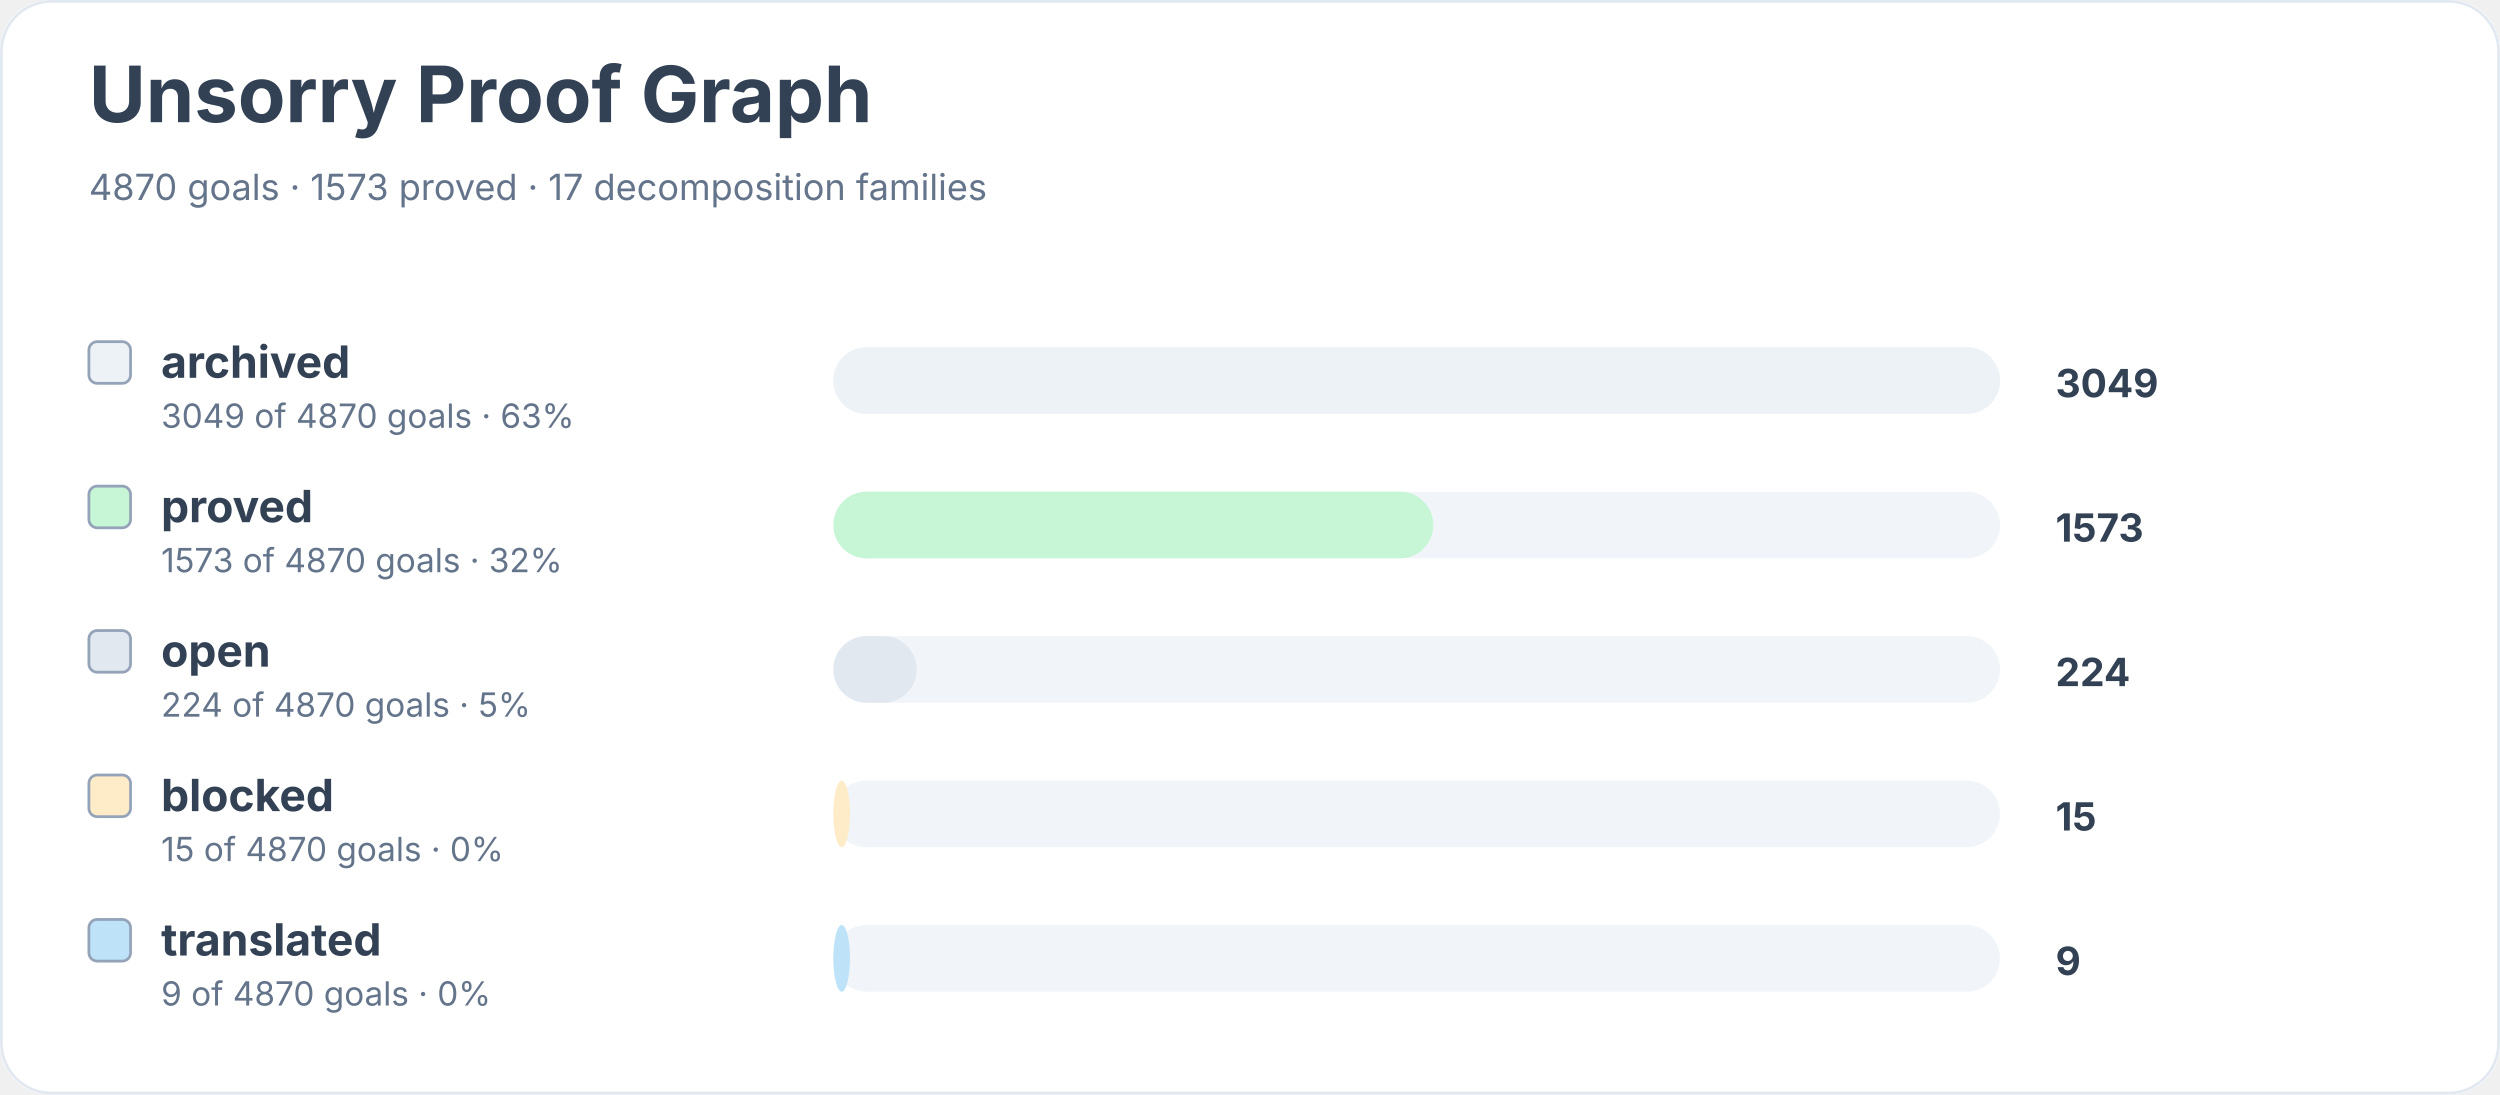
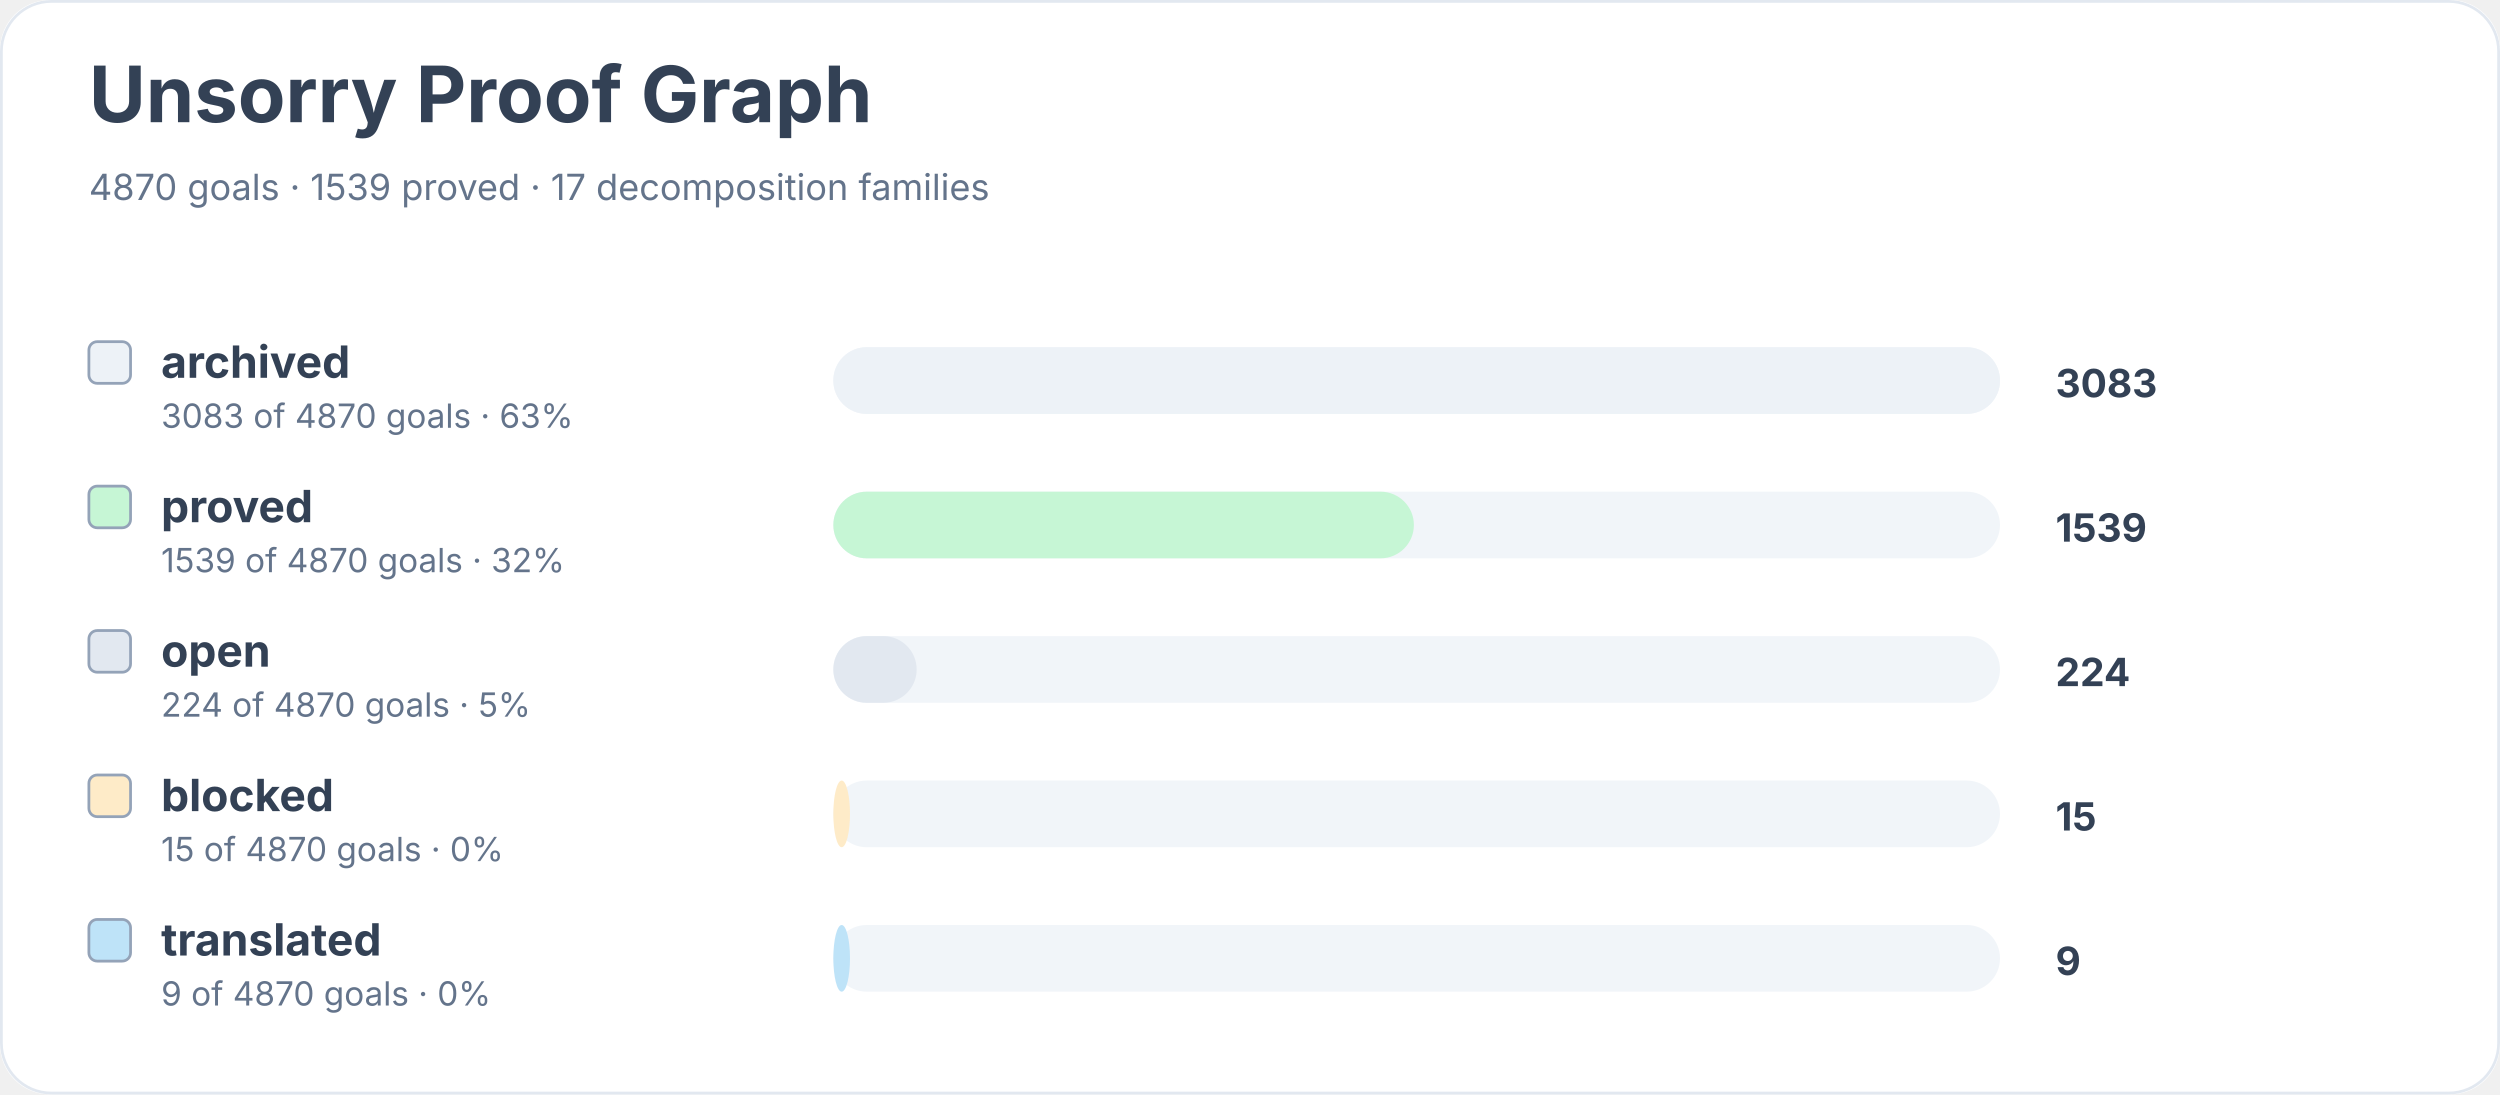
<svg xmlns="http://www.w3.org/2000/svg" width="900" height="394" viewBox="0 0 900 394" role="img" aria-labelledby="title desc">
  <rect width="900" height="100%" rx="18" fill="#ffffff" />
  <rect x="0.5" y="0.5" width="899" height="393" rx="18" fill="none" stroke="#e2e8f0" />
  <text x="32" y="44" font-family="Inter, system-ui, sans-serif" font-size="28" font-weight="700" fill="#334155">Unsorry Proof Graph</text>
-   <text x="32" y="72" font-family="Inter, system-ui, sans-serif" font-size="13" fill="#64748b">4870 goals · 1573 proved · 17 decomposition families</text>
+   <text x="32" y="72" font-family="Inter, system-ui, sans-serif" font-size="13" fill="#64748b">4870 goals · 1539 proved · 17 decomposition families</text>
  <rect x="32" y="123" width="15" height="15" rx="3" fill="#edf2f7" stroke="#94a3b8" />
  <text x="58" y="136" font-family="Inter, system-ui, sans-serif" font-size="16" font-weight="650" fill="#334155">archived</text>
-   <text x="58" y="154" font-family="Inter, system-ui, sans-serif" font-size="12" fill="#64748b">3049 of 4870 goals · 63%</text>
+   <text x="58" y="154" font-family="Inter, system-ui, sans-serif" font-size="12" fill="#64748b">3083 of 4870 goals · 63%</text>
  <rect x="300" y="125" width="420" height="24" rx="12" fill="#f1f5f9" />
  <rect x="300" y="125" width="420" height="24" rx="12" fill="#edf2f7" />
-   <text x="740" y="143" font-family="Inter, system-ui, sans-serif" font-size="14" font-weight="700" fill="#334155">3049</text>
+   <text x="740" y="143" font-family="Inter, system-ui, sans-serif" font-size="14" font-weight="700" fill="#334155">3083</text>
  <rect x="32" y="175" width="15" height="15" rx="3" fill="#c6f6d5" stroke="#94a3b8" />
  <text x="58" y="188" font-family="Inter, system-ui, sans-serif" font-size="16" font-weight="650" fill="#334155">proved</text>
-   <text x="58" y="206" font-family="Inter, system-ui, sans-serif" font-size="12" fill="#64748b">1573 of 4870 goals · 32%</text>
+   <text x="58" y="206" font-family="Inter, system-ui, sans-serif" font-size="12" fill="#64748b">1539 of 4870 goals · 32%</text>
  <rect x="300" y="177" width="420" height="24" rx="12" fill="#f1f5f9" />
-   <rect x="300" y="177" width="216" height="24" rx="12" fill="#c6f6d5" />
-   <text x="740" y="195" font-family="Inter, system-ui, sans-serif" font-size="14" font-weight="700" fill="#334155">1573</text>
+   <rect x="300" y="177" width="209" height="24" rx="12" fill="#c6f6d5" />
+   <text x="740" y="195" font-family="Inter, system-ui, sans-serif" font-size="14" font-weight="700" fill="#334155">1539</text>
  <rect x="32" y="227" width="15" height="15" rx="3" fill="#e2e8f0" stroke="#94a3b8" />
  <text x="58" y="240" font-family="Inter, system-ui, sans-serif" font-size="16" font-weight="650" fill="#334155">open</text>
  <text x="58" y="258" font-family="Inter, system-ui, sans-serif" font-size="12" fill="#64748b">224 of 4870 goals · 5%</text>
  <rect x="300" y="229" width="420" height="24" rx="12" fill="#f1f5f9" />
  <rect x="300" y="229" width="30" height="24" rx="12" fill="#e2e8f0" />
  <text x="740" y="247" font-family="Inter, system-ui, sans-serif" font-size="14" font-weight="700" fill="#334155">224</text>
  <rect x="32" y="279" width="15" height="15" rx="3" fill="#feebc8" stroke="#94a3b8" />
  <text x="58" y="292" font-family="Inter, system-ui, sans-serif" font-size="16" font-weight="650" fill="#334155">blocked</text>
  <text x="58" y="310" font-family="Inter, system-ui, sans-serif" font-size="12" fill="#64748b">15 of 4870 goals · 0%</text>
  <rect x="300" y="281" width="420" height="24" rx="12" fill="#f1f5f9" />
  <rect x="300" y="281" width="6" height="24" rx="12" fill="#feebc8" />
  <text x="740" y="299" font-family="Inter, system-ui, sans-serif" font-size="14" font-weight="700" fill="#334155">15</text>
  <rect x="32" y="331" width="15" height="15" rx="3" fill="#bee3f8" stroke="#94a3b8" />
  <text x="58" y="344" font-family="Inter, system-ui, sans-serif" font-size="16" font-weight="650" fill="#334155">translated</text>
  <text x="58" y="362" font-family="Inter, system-ui, sans-serif" font-size="12" fill="#64748b">9 of 4870 goals · 0%</text>
  <rect x="300" y="333" width="420" height="24" rx="12" fill="#f1f5f9" />
  <rect x="300" y="333" width="6" height="24" rx="12" fill="#bee3f8" />
  <text x="740" y="351" font-family="Inter, system-ui, sans-serif" font-size="14" font-weight="700" fill="#334155">9</text>
</svg>
